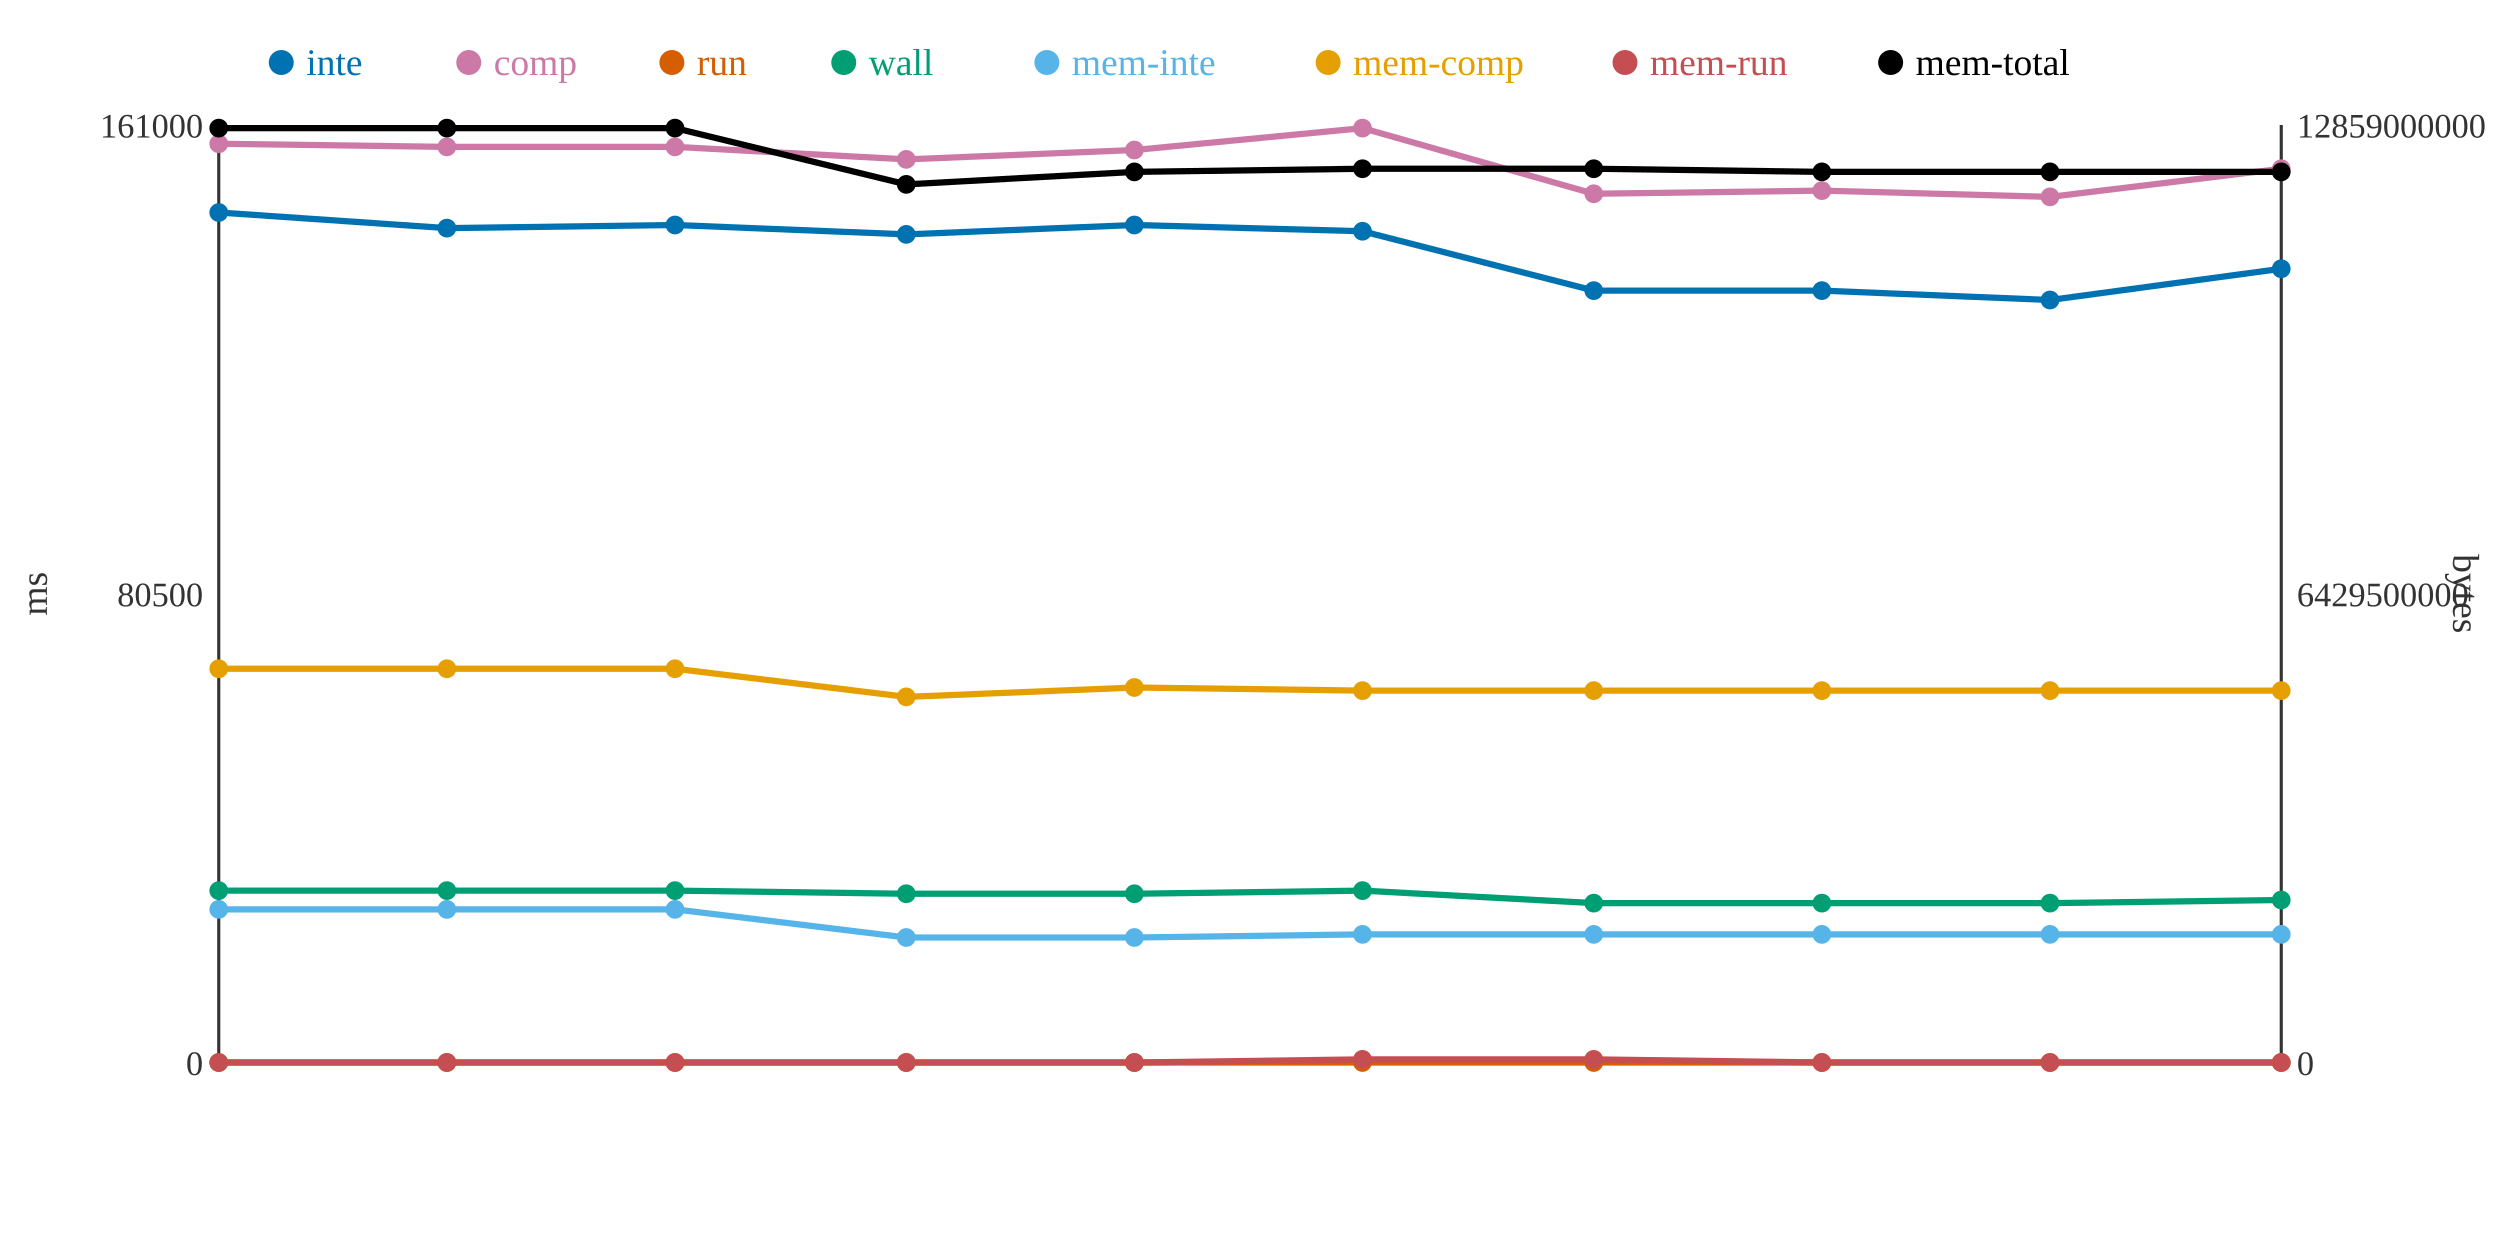
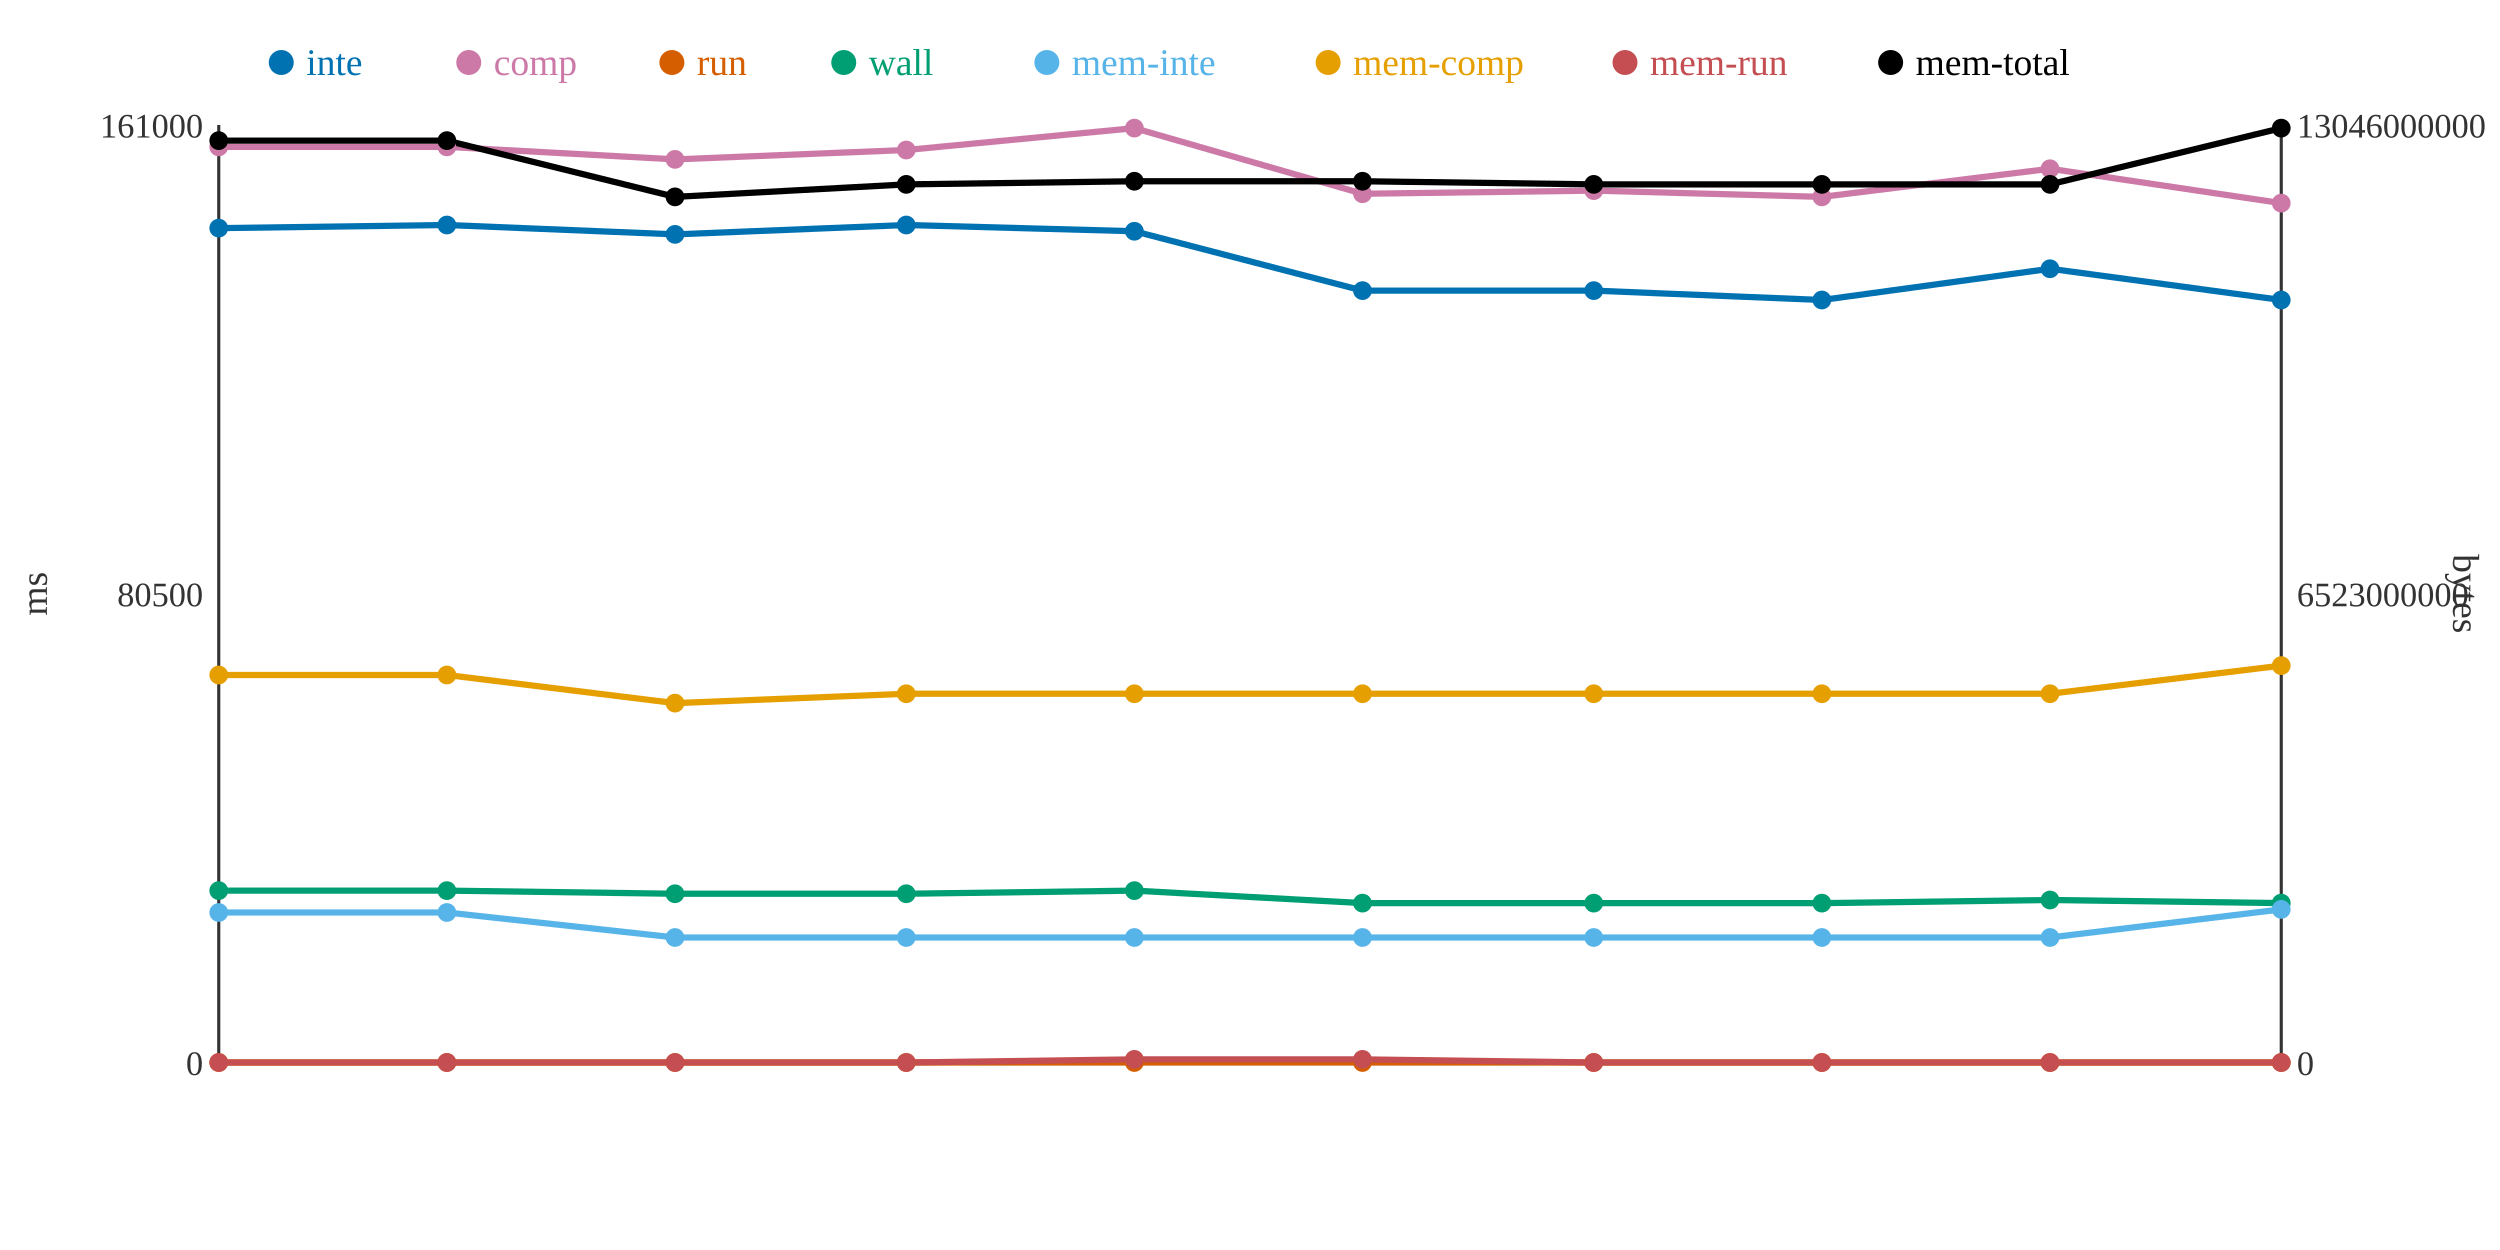
<svg xmlns="http://www.w3.org/2000/svg" width="800" height="400">
  <rect width="800" height="400" fill="white" />
  <line x1="70" y1="40" x2="70" y2="340" stroke="#333" stroke-width="1" />
  <line x1="70" y1="340" x2="730" y2="340" stroke="#333" stroke-width="1" />
  <line x1="730" y1="40" x2="730" y2="340" stroke="#333" stroke-width="1" />
  <text x="65" y="344" text-anchor="end" font-size="11" fill="#333">0</text>
  <text x="65" y="194" text-anchor="end" font-size="11" fill="#333">80500</text>
  <text x="65" y="44" text-anchor="end" font-size="11" fill="#333">161000</text>
  <text x="15" y="190" text-anchor="middle" font-size="12" fill="#333" transform="rotate(-90 15 190)">ms</text>
  <text x="735" y="344" text-anchor="start" font-size="11" fill="#333">0</text>
-   <text x="735" y="194" text-anchor="start" font-size="11" fill="#333">6429500000</text>
-   <text x="735" y="44" text-anchor="start" font-size="11" fill="#333">12859000000</text>
+   <text x="735" y="194" text-anchor="start" font-size="11" fill="#333">6523000000</text>
+   <text x="735" y="44" text-anchor="start" font-size="11" fill="#333">13046000000</text>
  <text x="785" y="190" text-anchor="middle" font-size="12" fill="#333" transform="rotate(90 785 190)">bytes</text>
-   <polyline points="70,68 143,73 216,72 290,75 363,72 436,74 510,93 583,93 656,96 730,86" fill="none" stroke="#0072B2" stroke-width="2" />
-   <polyline points="70,46 143,47 216,47 290,51 363,48 436,41 510,62 583,61 656,63 730,54" fill="none" stroke="#CC79A7" stroke-width="2" />
+   <polyline points="70,73 143,72 216,75 290,72 363,74 436,93 510,93 583,96 656,86 730,96" fill="none" stroke="#0072B2" stroke-width="2" />
+   <polyline points="70,47 143,47 216,51 290,48 363,41 436,62 510,61 583,63 656,54 730,65" fill="none" stroke="#CC79A7" stroke-width="2" />
  <polyline points="70,340 143,340 216,340 290,340 363,340 436,340 510,340 583,340 656,340 730,340" fill="none" stroke="#D55E00" stroke-width="2" />
-   <polyline points="70,285 143,285 216,285 290,286 363,286 436,285 510,289 583,289 656,289 730,288" fill="none" stroke="#009E73" stroke-width="2" />
-   <polyline points="70,291 143,291 216,291 290,300 363,300 436,299 510,299 583,299 656,299 730,299" fill="none" stroke="#56B4E9" stroke-width="2" />
-   <polyline points="70,214 143,214 216,214 290,223 363,220 436,221 510,221 583,221 656,221 730,221" fill="none" stroke="#E69F00" stroke-width="2" />
-   <polyline points="70,340 143,340 216,340 290,340 363,340 436,339 510,339 583,340 656,340 730,340" fill="none" stroke="#C44E52" stroke-width="2" />
-   <polyline points="70,41 143,41 216,41 290,59 363,55 436,54 510,54 583,55 656,55 730,55" fill="none" stroke="#000000" stroke-width="2" />
-   <circle cx="70" cy="68" r="3" fill="#0072B2" />
-   <circle cx="70" cy="46" r="3" fill="#CC79A7" />
+   <polyline points="70,285 143,285 216,286 290,286 363,285 436,289 510,289 583,289 656,288 730,289" fill="none" stroke="#009E73" stroke-width="2" />
+   <polyline points="70,292 143,292 216,300 290,300 363,300 436,300 510,300 583,300 656,300 730,291" fill="none" stroke="#56B4E9" stroke-width="2" />
+   <polyline points="70,216 143,216 216,225 290,222 363,222 436,222 510,222 583,222 656,222 730,213" fill="none" stroke="#E69F00" stroke-width="2" />
+   <polyline points="70,340 143,340 216,340 290,340 363,339 436,339 510,340 583,340 656,340 730,340" fill="none" stroke="#C44E52" stroke-width="2" />
+   <polyline points="70,45 143,45 216,63 290,59 363,58 436,58 510,59 583,59 656,59 730,41" fill="none" stroke="#000000" stroke-width="2" />
+   <circle cx="70" cy="73" r="3" fill="#0072B2" />
+   <circle cx="70" cy="47" r="3" fill="#CC79A7" />
  <circle cx="70" cy="340" r="3" fill="#D55E00" />
  <circle cx="70" cy="285" r="3" fill="#009E73" />
-   <circle cx="70" cy="291" r="3" fill="#56B4E9" />
-   <circle cx="70" cy="214" r="3" fill="#E69F00" />
+   <circle cx="70" cy="292" r="3" fill="#56B4E9" />
+   <circle cx="70" cy="216" r="3" fill="#E69F00" />
  <circle cx="70" cy="340" r="3" fill="#C44E52" />
-   <circle cx="70" cy="41" r="3" fill="#000000" />
-   <circle cx="143" cy="73" r="3" fill="#0072B2" />
+   <circle cx="70" cy="45" r="3" fill="#000000" />
+   <circle cx="143" cy="72" r="3" fill="#0072B2" />
  <circle cx="143" cy="47" r="3" fill="#CC79A7" />
  <circle cx="143" cy="340" r="3" fill="#D55E00" />
  <circle cx="143" cy="285" r="3" fill="#009E73" />
-   <circle cx="143" cy="291" r="3" fill="#56B4E9" />
-   <circle cx="143" cy="214" r="3" fill="#E69F00" />
+   <circle cx="143" cy="292" r="3" fill="#56B4E9" />
+   <circle cx="143" cy="216" r="3" fill="#E69F00" />
  <circle cx="143" cy="340" r="3" fill="#C44E52" />
-   <circle cx="143" cy="41" r="3" fill="#000000" />
-   <circle cx="216" cy="72" r="3" fill="#0072B2" />
-   <circle cx="216" cy="47" r="3" fill="#CC79A7" />
+   <circle cx="143" cy="45" r="3" fill="#000000" />
+   <circle cx="216" cy="75" r="3" fill="#0072B2" />
+   <circle cx="216" cy="51" r="3" fill="#CC79A7" />
  <circle cx="216" cy="340" r="3" fill="#D55E00" />
-   <circle cx="216" cy="285" r="3" fill="#009E73" />
-   <circle cx="216" cy="291" r="3" fill="#56B4E9" />
-   <circle cx="216" cy="214" r="3" fill="#E69F00" />
+   <circle cx="216" cy="286" r="3" fill="#009E73" />
+   <circle cx="216" cy="300" r="3" fill="#56B4E9" />
+   <circle cx="216" cy="225" r="3" fill="#E69F00" />
  <circle cx="216" cy="340" r="3" fill="#C44E52" />
-   <circle cx="216" cy="41" r="3" fill="#000000" />
-   <circle cx="290" cy="75" r="3" fill="#0072B2" />
-   <circle cx="290" cy="51" r="3" fill="#CC79A7" />
+   <circle cx="216" cy="63" r="3" fill="#000000" />
+   <circle cx="290" cy="72" r="3" fill="#0072B2" />
+   <circle cx="290" cy="48" r="3" fill="#CC79A7" />
  <circle cx="290" cy="340" r="3" fill="#D55E00" />
  <circle cx="290" cy="286" r="3" fill="#009E73" />
  <circle cx="290" cy="300" r="3" fill="#56B4E9" />
-   <circle cx="290" cy="223" r="3" fill="#E69F00" />
+   <circle cx="290" cy="222" r="3" fill="#E69F00" />
  <circle cx="290" cy="340" r="3" fill="#C44E52" />
  <circle cx="290" cy="59" r="3" fill="#000000" />
-   <circle cx="363" cy="72" r="3" fill="#0072B2" />
-   <circle cx="363" cy="48" r="3" fill="#CC79A7" />
+   <circle cx="363" cy="74" r="3" fill="#0072B2" />
+   <circle cx="363" cy="41" r="3" fill="#CC79A7" />
  <circle cx="363" cy="340" r="3" fill="#D55E00" />
-   <circle cx="363" cy="286" r="3" fill="#009E73" />
+   <circle cx="363" cy="285" r="3" fill="#009E73" />
  <circle cx="363" cy="300" r="3" fill="#56B4E9" />
-   <circle cx="363" cy="220" r="3" fill="#E69F00" />
-   <circle cx="363" cy="340" r="3" fill="#C44E52" />
-   <circle cx="363" cy="55" r="3" fill="#000000" />
-   <circle cx="436" cy="74" r="3" fill="#0072B2" />
-   <circle cx="436" cy="41" r="3" fill="#CC79A7" />
+   <circle cx="363" cy="222" r="3" fill="#E69F00" />
+   <circle cx="363" cy="339" r="3" fill="#C44E52" />
+   <circle cx="363" cy="58" r="3" fill="#000000" />
+   <circle cx="436" cy="93" r="3" fill="#0072B2" />
+   <circle cx="436" cy="62" r="3" fill="#CC79A7" />
  <circle cx="436" cy="340" r="3" fill="#D55E00" />
-   <circle cx="436" cy="285" r="3" fill="#009E73" />
-   <circle cx="436" cy="299" r="3" fill="#56B4E9" />
-   <circle cx="436" cy="221" r="3" fill="#E69F00" />
+   <circle cx="436" cy="289" r="3" fill="#009E73" />
+   <circle cx="436" cy="300" r="3" fill="#56B4E9" />
+   <circle cx="436" cy="222" r="3" fill="#E69F00" />
  <circle cx="436" cy="339" r="3" fill="#C44E52" />
-   <circle cx="436" cy="54" r="3" fill="#000000" />
+   <circle cx="436" cy="58" r="3" fill="#000000" />
  <circle cx="510" cy="93" r="3" fill="#0072B2" />
-   <circle cx="510" cy="62" r="3" fill="#CC79A7" />
+   <circle cx="510" cy="61" r="3" fill="#CC79A7" />
  <circle cx="510" cy="340" r="3" fill="#D55E00" />
  <circle cx="510" cy="289" r="3" fill="#009E73" />
-   <circle cx="510" cy="299" r="3" fill="#56B4E9" />
-   <circle cx="510" cy="221" r="3" fill="#E69F00" />
-   <circle cx="510" cy="339" r="3" fill="#C44E52" />
-   <circle cx="510" cy="54" r="3" fill="#000000" />
-   <circle cx="583" cy="93" r="3" fill="#0072B2" />
-   <circle cx="583" cy="61" r="3" fill="#CC79A7" />
+   <circle cx="510" cy="300" r="3" fill="#56B4E9" />
+   <circle cx="510" cy="222" r="3" fill="#E69F00" />
+   <circle cx="510" cy="340" r="3" fill="#C44E52" />
+   <circle cx="510" cy="59" r="3" fill="#000000" />
+   <circle cx="583" cy="96" r="3" fill="#0072B2" />
+   <circle cx="583" cy="63" r="3" fill="#CC79A7" />
  <circle cx="583" cy="340" r="3" fill="#D55E00" />
  <circle cx="583" cy="289" r="3" fill="#009E73" />
-   <circle cx="583" cy="299" r="3" fill="#56B4E9" />
-   <circle cx="583" cy="221" r="3" fill="#E69F00" />
+   <circle cx="583" cy="300" r="3" fill="#56B4E9" />
+   <circle cx="583" cy="222" r="3" fill="#E69F00" />
  <circle cx="583" cy="340" r="3" fill="#C44E52" />
-   <circle cx="583" cy="55" r="3" fill="#000000" />
-   <circle cx="656" cy="96" r="3" fill="#0072B2" />
-   <circle cx="656" cy="63" r="3" fill="#CC79A7" />
+   <circle cx="583" cy="59" r="3" fill="#000000" />
+   <circle cx="656" cy="86" r="3" fill="#0072B2" />
+   <circle cx="656" cy="54" r="3" fill="#CC79A7" />
  <circle cx="656" cy="340" r="3" fill="#D55E00" />
-   <circle cx="656" cy="289" r="3" fill="#009E73" />
-   <circle cx="656" cy="299" r="3" fill="#56B4E9" />
-   <circle cx="656" cy="221" r="3" fill="#E69F00" />
+   <circle cx="656" cy="288" r="3" fill="#009E73" />
+   <circle cx="656" cy="300" r="3" fill="#56B4E9" />
+   <circle cx="656" cy="222" r="3" fill="#E69F00" />
  <circle cx="656" cy="340" r="3" fill="#C44E52" />
-   <circle cx="656" cy="55" r="3" fill="#000000" />
-   <circle cx="730" cy="86" r="3" fill="#0072B2" />
-   <circle cx="730" cy="54" r="3" fill="#CC79A7" />
+   <circle cx="656" cy="59" r="3" fill="#000000" />
+   <circle cx="730" cy="96" r="3" fill="#0072B2" />
+   <circle cx="730" cy="65" r="3" fill="#CC79A7" />
  <circle cx="730" cy="340" r="3" fill="#D55E00" />
-   <circle cx="730" cy="288" r="3" fill="#009E73" />
-   <circle cx="730" cy="299" r="3" fill="#56B4E9" />
-   <circle cx="730" cy="221" r="3" fill="#E69F00" />
+   <circle cx="730" cy="289" r="3" fill="#009E73" />
+   <circle cx="730" cy="291" r="3" fill="#56B4E9" />
+   <circle cx="730" cy="213" r="3" fill="#E69F00" />
  <circle cx="730" cy="340" r="3" fill="#C44E52" />
-   <circle cx="730" cy="55" r="3" fill="#000000" />
+   <circle cx="730" cy="41" r="3" fill="#000000" />
  <circle cx="90" cy="20" r="4" fill="#0072B2" />
  <text x="98" y="24" text-anchor="start" font-size="12" fill="#0072B2">inte</text>
  <circle cx="150" cy="20" r="4" fill="#CC79A7" />
  <text x="158" y="24" text-anchor="start" font-size="12" fill="#CC79A7">comp</text>
  <circle cx="215" cy="20" r="4" fill="#D55E00" />
  <text x="223" y="24" text-anchor="start" font-size="12" fill="#D55E00">run</text>
  <circle cx="270" cy="20" r="4" fill="#009E73" />
  <text x="278" y="24" text-anchor="start" font-size="12" fill="#009E73">wall</text>
  <circle cx="335" cy="20" r="4" fill="#56B4E9" />
  <text x="343" y="24" text-anchor="start" font-size="12" fill="#56B4E9">mem-inte</text>
  <circle cx="425" cy="20" r="4" fill="#E69F00" />
  <text x="433" y="24" text-anchor="start" font-size="12" fill="#E69F00">mem-comp</text>
  <circle cx="520" cy="20" r="4" fill="#C44E52" />
  <text x="528" y="24" text-anchor="start" font-size="12" fill="#C44E52">mem-run</text>
  <circle cx="605" cy="20" r="4" fill="#000000" />
  <text x="613" y="24" text-anchor="start" font-size="12" fill="#000000">mem-total</text>
</svg>
